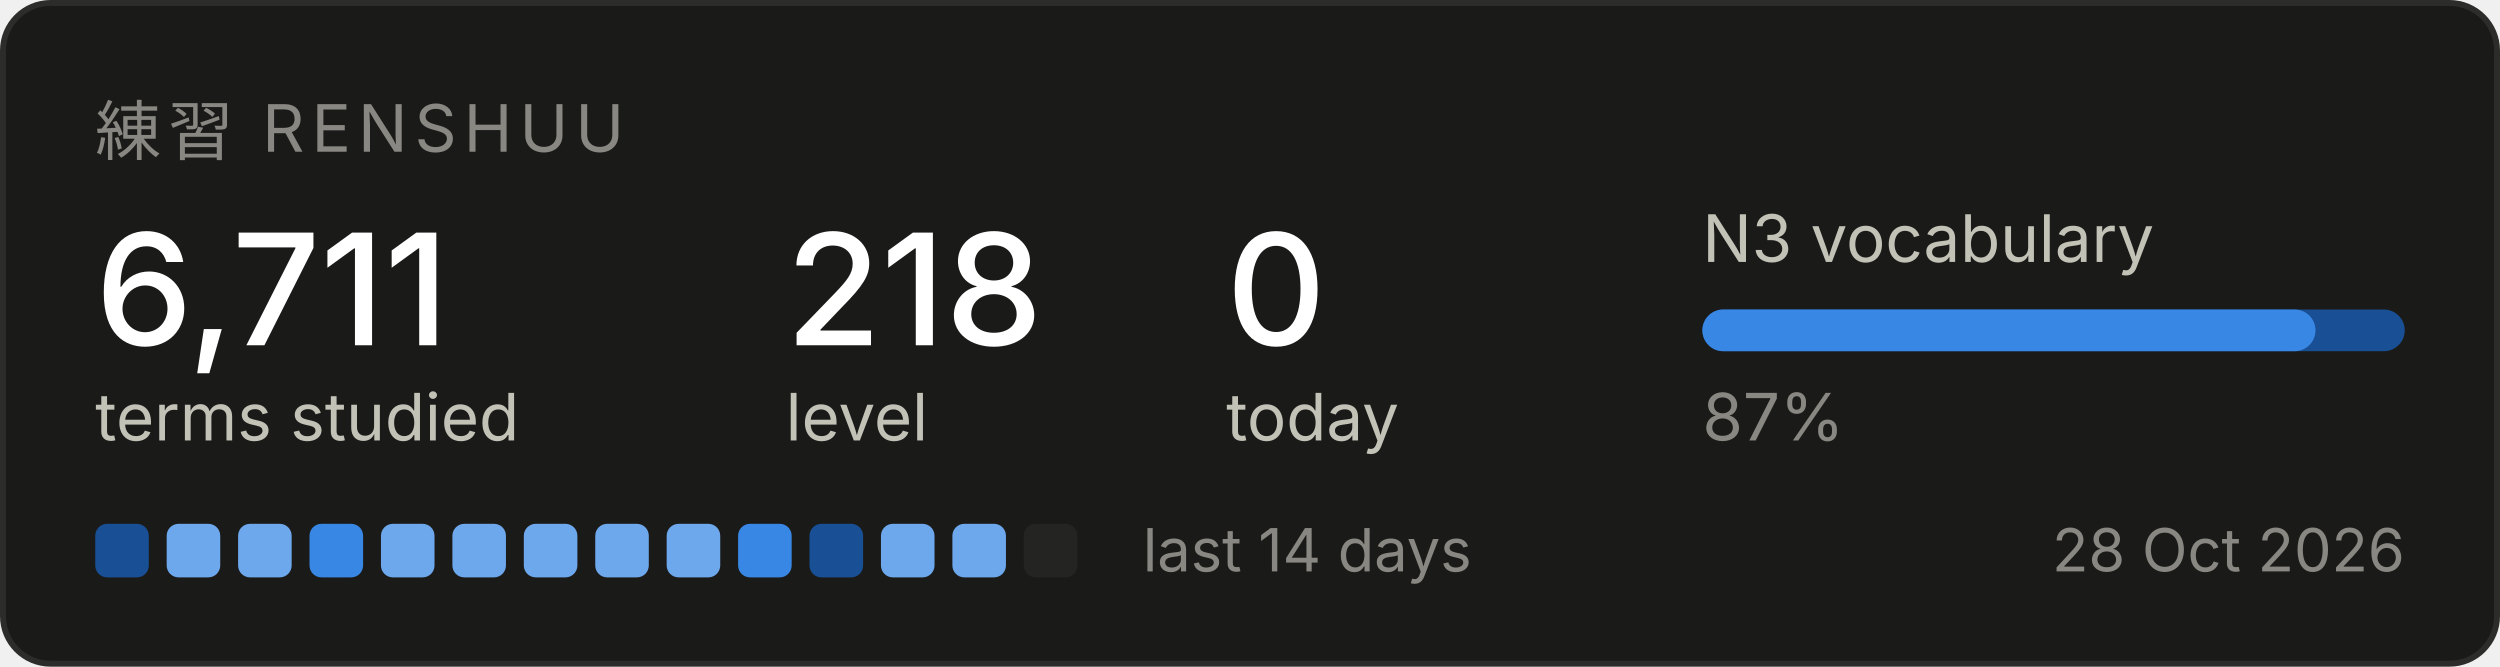
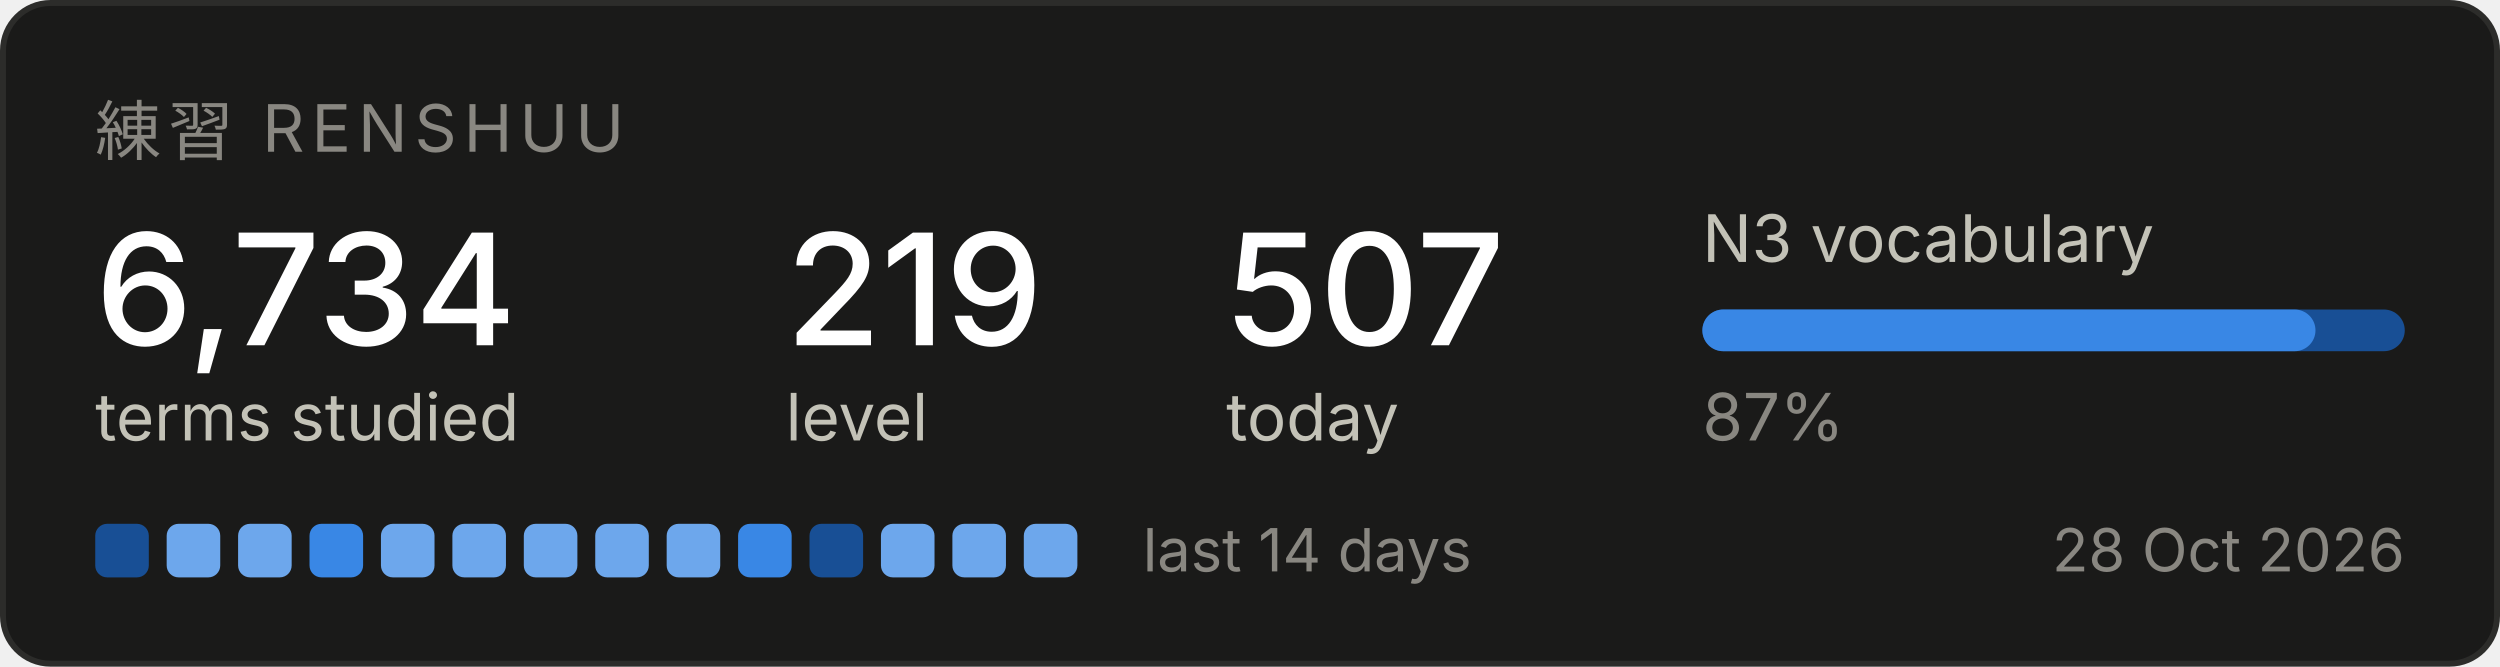
<svg xmlns="http://www.w3.org/2000/svg" width="420" height="112" viewBox="0 0 420 112" role="img" aria-label="Renshuu study progress">
  <rect x="0.5" y="0.5" width="419" height="111" rx="8" fill="#1a1a19" stroke="#2c2c2a" />
  <text x="16" y="26" font-family="system-ui, -apple-system, Segoe UI, sans-serif" font-size="11" fill="#898781" letter-spacing="1.2">練習  RENSHUU</text>
-   <text x="16" y="58" font-family="system-ui, -apple-system, Segoe UI, sans-serif" font-size="26" fill="#ffffff" font-weight="500">6,711</text>
+   <text x="16" y="58" font-family="system-ui, -apple-system, Segoe UI, sans-serif" font-size="26" fill="#ffffff" font-weight="500">6,734</text>
  <text x="16" y="74" font-family="system-ui, -apple-system, Segoe UI, sans-serif" font-size="11" fill="#c3c2b7">terms studied</text>
-   <text x="132" y="58" font-family="system-ui, -apple-system, Segoe UI, sans-serif" font-size="26" fill="#ffffff" font-weight="500">218</text>
+   <text x="132" y="58" font-family="system-ui, -apple-system, Segoe UI, sans-serif" font-size="26" fill="#ffffff" font-weight="500">219</text>
  <text x="132" y="74" font-family="system-ui, -apple-system, Segoe UI, sans-serif" font-size="11" fill="#c3c2b7">level</text>
-   <text x="206" y="58" font-family="system-ui, -apple-system, Segoe UI, sans-serif" font-size="26" fill="#ffffff" font-weight="500">0</text>
+   <text x="206" y="58" font-family="system-ui, -apple-system, Segoe UI, sans-serif" font-size="26" fill="#ffffff" font-weight="500">507</text>
  <text x="206" y="74" font-family="system-ui, -apple-system, Segoe UI, sans-serif" font-size="11" fill="#c3c2b7">today</text>
  <text x="286" y="44" font-family="system-ui, -apple-system, Segoe UI, sans-serif" font-size="11" fill="#c3c2b7">N3 vocabulary</text>
  <rect x="286" y="52" width="118" height="7" rx="3.5" fill="#184f95" />
  <rect x="286" y="52" width="103" height="7" rx="3.5" fill="#3987e5" />
  <text x="286" y="74" font-family="system-ui, -apple-system, Segoe UI, sans-serif" font-size="11" fill="#898781">87%</text>
  <rect x="16" y="88" width="9" height="9" rx="2" fill="#184f95" />
  <rect x="28" y="88" width="9" height="9" rx="2" fill="#6da7ec" />
  <rect x="40" y="88" width="9" height="9" rx="2" fill="#6da7ec" />
  <rect x="52" y="88" width="9" height="9" rx="2" fill="#3987e5" />
  <rect x="64" y="88" width="9" height="9" rx="2" fill="#6da7ec" />
  <rect x="76" y="88" width="9" height="9" rx="2" fill="#6da7ec" />
  <rect x="88" y="88" width="9" height="9" rx="2" fill="#6da7ec" />
  <rect x="100" y="88" width="9" height="9" rx="2" fill="#6da7ec" />
  <rect x="112" y="88" width="9" height="9" rx="2" fill="#6da7ec" />
  <rect x="124" y="88" width="9" height="9" rx="2" fill="#3987e5" />
  <rect x="136" y="88" width="9" height="9" rx="2" fill="#184f95" />
  <rect x="148" y="88" width="9" height="9" rx="2" fill="#6da7ec" />
  <rect x="160" y="88" width="9" height="9" rx="2" fill="#6da7ec" />
-   <rect x="172" y="88" width="9" height="9" rx="2" fill="#242423" />
+   <rect x="172" y="88" width="9" height="9" rx="2" fill="#6da7ec" />
  <text x="192" y="96" font-family="system-ui, -apple-system, Segoe UI, sans-serif" font-size="10" fill="#898781">last 14 days</text>
  <text x="404" y="96" font-family="system-ui, -apple-system, Segoe UI, sans-serif" font-size="10" fill="#898781" text-anchor="end">28 Oct 2026</text>
</svg>
